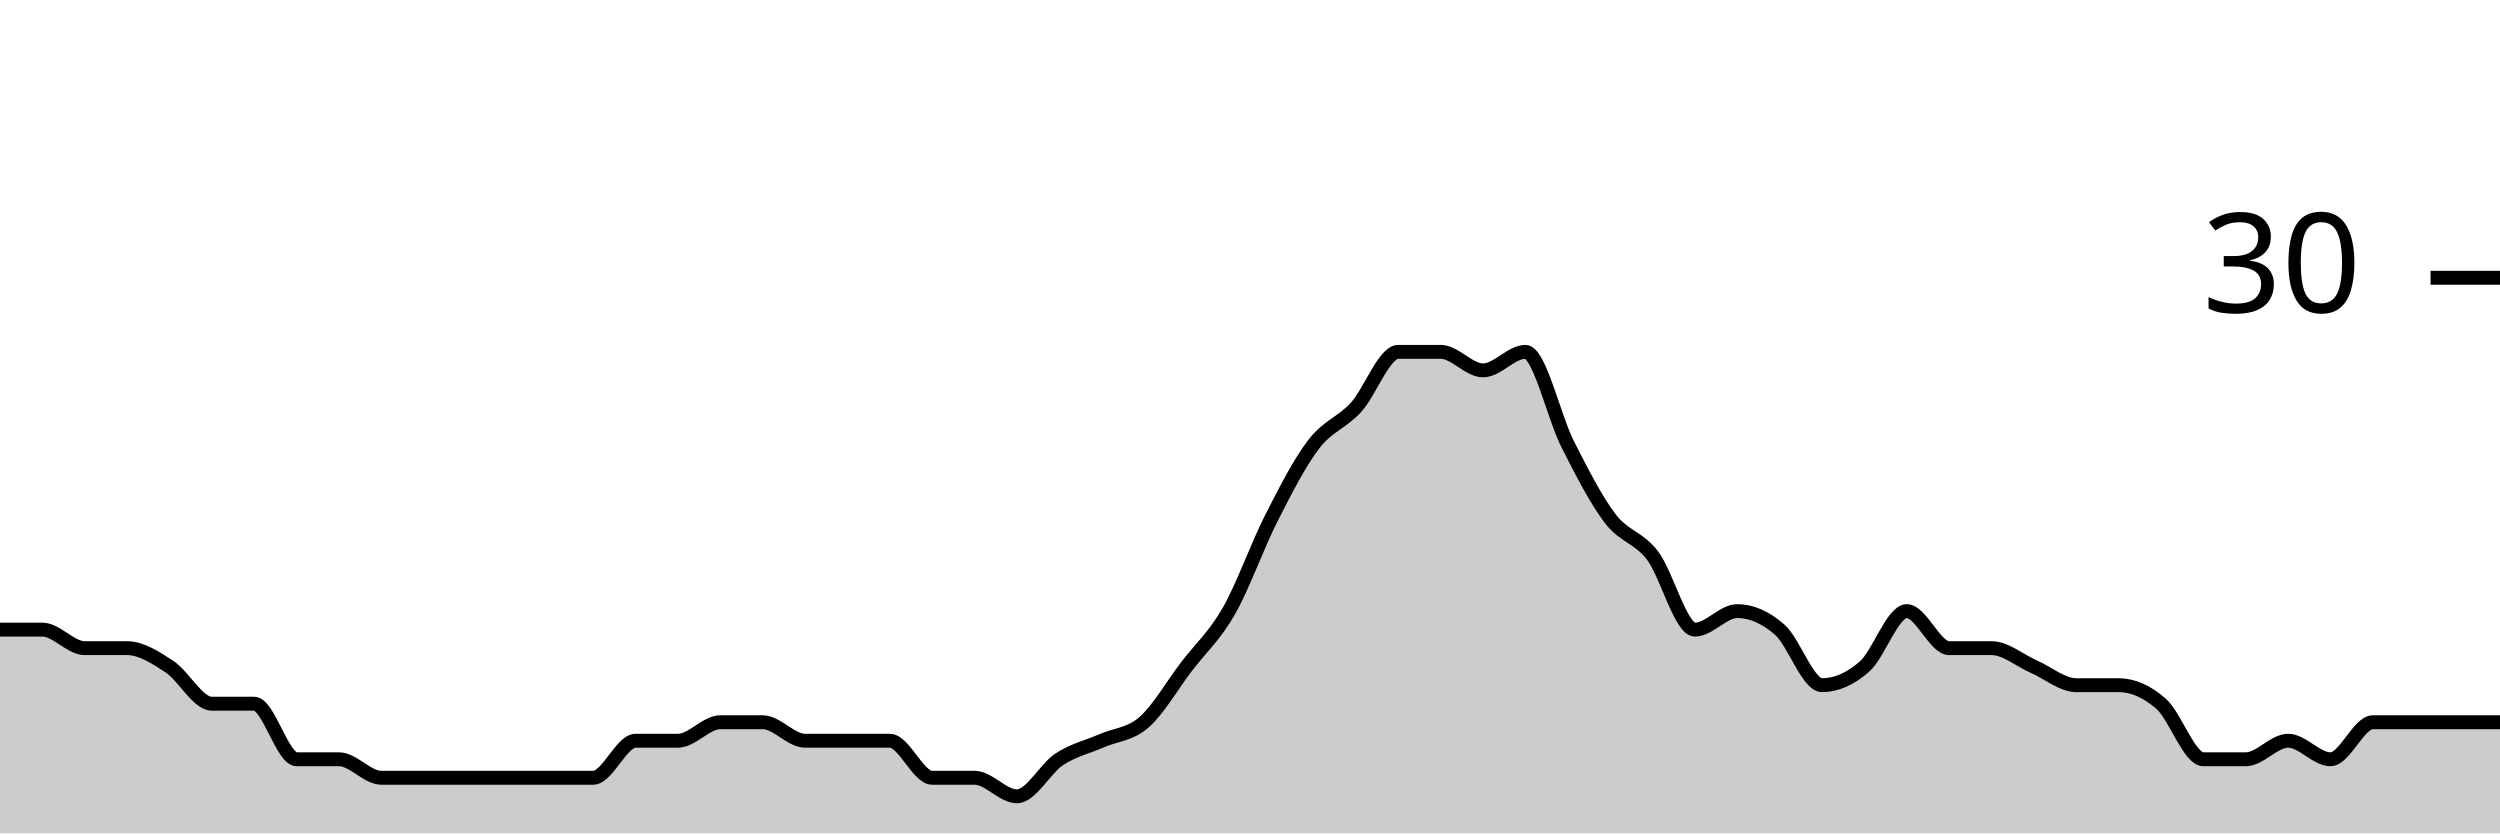
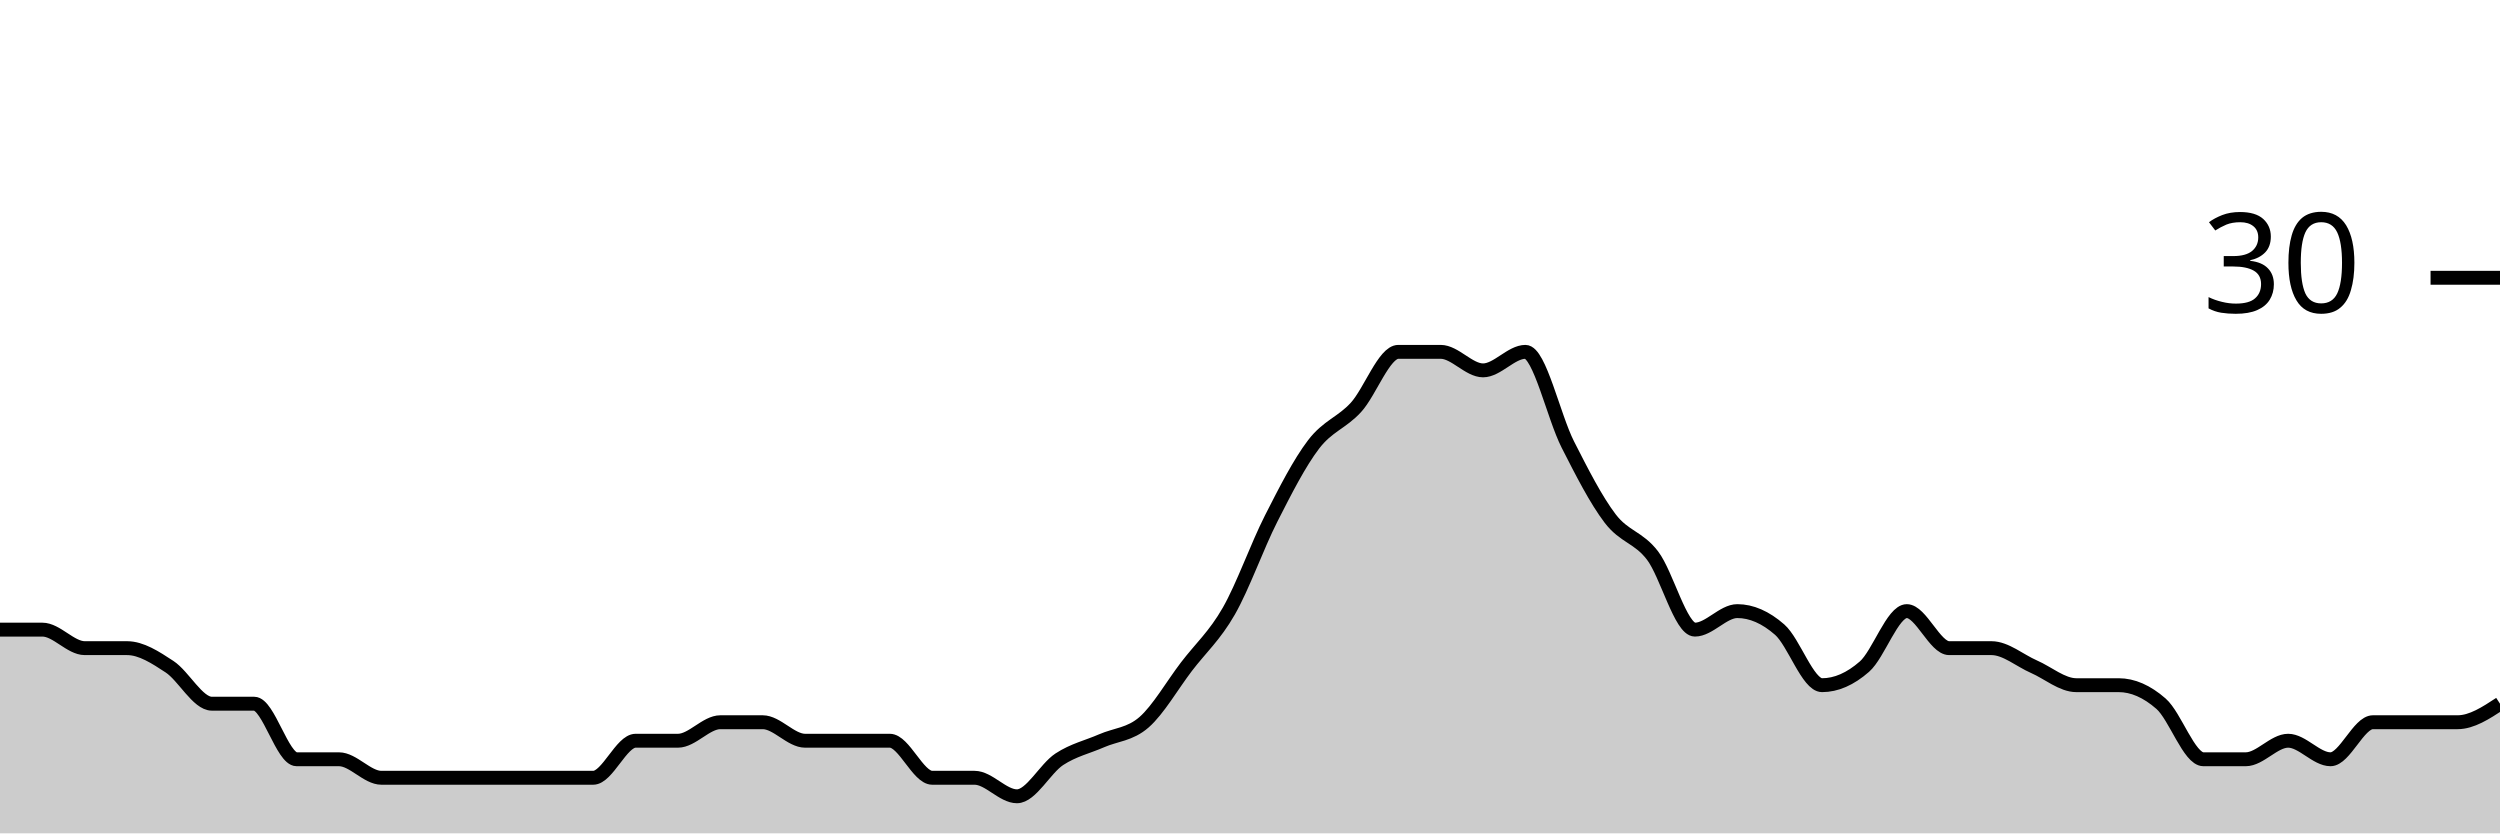
<svg xmlns="http://www.w3.org/2000/svg" viewBox="0 0 180 60">
  <g transform="translate(0,20)">
-     <path class="area" fill="rgba(0, 0, 0, 0.2)" d="M0,25.333C1.017,25.333,2.034,25.333,3.051,25.333C4.068,25.333,5.085,26.667,6.102,26.667C7.119,26.667,8.136,26.667,9.153,26.667C10.169,26.667,11.186,27.333,12.203,28C13.22,28.667,14.237,30.667,15.254,30.667C16.271,30.667,17.288,30.667,18.305,30.667C19.322,30.667,20.339,34.667,21.356,34.667C22.373,34.667,23.39,34.667,24.407,34.667C25.424,34.667,26.441,36,27.458,36C28.475,36,29.492,36,30.508,36C31.525,36,32.542,36,33.559,36C34.576,36,35.593,36,36.61,36C37.627,36,38.644,36,39.661,36C40.678,36,41.695,36,42.712,36C43.729,36,44.746,33.333,45.763,33.333C46.78,33.333,47.797,33.333,48.814,33.333C49.831,33.333,50.847,32,51.864,32C52.881,32,53.898,32,54.915,32C55.932,32,56.949,33.333,57.966,33.333C58.983,33.333,60,33.333,61.017,33.333C62.034,33.333,63.051,33.333,64.068,33.333C65.085,33.333,66.102,36,67.119,36C68.136,36,69.153,36,70.169,36C71.186,36,72.203,37.333,73.22,37.333C74.237,37.333,75.254,35.333,76.271,34.667C77.288,34,78.305,33.778,79.322,33.333C80.339,32.889,81.356,32.889,82.373,32C83.39,31.111,84.407,29.333,85.424,28C86.441,26.667,87.458,25.778,88.475,24C89.492,22.222,90.508,19.333,91.525,17.333C92.542,15.333,93.559,13.333,94.576,12C95.593,10.667,96.61,10.444,97.627,9.333C98.644,8.222,99.661,5.333,100.678,5.333C101.695,5.333,102.712,5.333,103.729,5.333C104.746,5.333,105.763,6.667,106.78,6.667C107.797,6.667,108.814,5.333,109.831,5.333C110.847,5.333,111.864,10,112.881,12C113.898,14,114.915,16,115.932,17.333C116.949,18.667,117.966,18.667,118.983,20C120,21.333,121.017,25.333,122.034,25.333C123.051,25.333,124.068,24,125.085,24C126.102,24,127.119,24.444,128.136,25.333C129.153,26.222,130.169,29.333,131.186,29.333C132.203,29.333,133.22,28.889,134.237,28C135.254,27.111,136.271,24,137.288,24C138.305,24,139.322,26.667,140.339,26.667C141.356,26.667,142.373,26.667,143.39,26.667C144.407,26.667,145.424,27.556,146.441,28C147.458,28.444,148.475,29.333,149.492,29.333C150.508,29.333,151.525,29.333,152.542,29.333C153.559,29.333,154.576,29.778,155.593,30.667C156.61,31.556,157.627,34.667,158.644,34.667C159.661,34.667,160.678,34.667,161.695,34.667C162.712,34.667,163.729,33.333,164.746,33.333C165.763,33.333,166.78,34.667,167.797,34.667C168.814,34.667,169.831,32,170.847,32C171.864,32,172.881,32,173.898,32C174.915,32,175.932,32,176.949,32C177.966,32,178.983,32,180,32L180,40C178.983,40,177.966,40,176.949,40C175.932,40,174.915,40,173.898,40C172.881,40,171.864,40,170.847,40C169.831,40,168.814,40,167.797,40C166.78,40,165.763,40,164.746,40C163.729,40,162.712,40,161.695,40C160.678,40,159.661,40,158.644,40C157.627,40,156.61,40,155.593,40C154.576,40,153.559,40,152.542,40C151.525,40,150.508,40,149.492,40C148.475,40,147.458,40,146.441,40C145.424,40,144.407,40,143.39,40C142.373,40,141.356,40,140.339,40C139.322,40,138.305,40,137.288,40C136.271,40,135.254,40,134.237,40C133.22,40,132.203,40,131.186,40C130.169,40,129.153,40,128.136,40C127.119,40,126.102,40,125.085,40C124.068,40,123.051,40,122.034,40C121.017,40,120,40,118.983,40C117.966,40,116.949,40,115.932,40C114.915,40,113.898,40,112.881,40C111.864,40,110.847,40,109.831,40C108.814,40,107.797,40,106.78,40C105.763,40,104.746,40,103.729,40C102.712,40,101.695,40,100.678,40C99.661,40,98.644,40,97.627,40C96.61,40,95.593,40,94.576,40C93.559,40,92.542,40,91.525,40C90.508,40,89.492,40,88.475,40C87.458,40,86.441,40,85.424,40C84.407,40,83.39,40,82.373,40C81.356,40,80.339,40,79.322,40C78.305,40,77.288,40,76.271,40C75.254,40,74.237,40,73.22,40C72.203,40,71.186,40,70.169,40C69.153,40,68.136,40,67.119,40C66.102,40,65.085,40,64.068,40C63.051,40,62.034,40,61.017,40C60,40,58.983,40,57.966,40C56.949,40,55.932,40,54.915,40C53.898,40,52.881,40,51.864,40C50.847,40,49.831,40,48.814,40C47.797,40,46.78,40,45.763,40C44.746,40,43.729,40,42.712,40C41.695,40,40.678,40,39.661,40C38.644,40,37.627,40,36.61,40C35.593,40,34.576,40,33.559,40C32.542,40,31.525,40,30.508,40C29.492,40,28.475,40,27.458,40C26.441,40,25.424,40,24.407,40C23.39,40,22.373,40,21.356,40C20.339,40,19.322,40,18.305,40C17.288,40,16.271,40,15.254,40C14.237,40,13.22,40,12.203,40C11.186,40,10.169,40,9.153,40C8.136,40,7.119,40,6.102,40C5.085,40,4.068,40,3.051,40C2.034,40,1.017,40,0,40Z" />
-     <path class="line" stroke="black" fill="none" d="M0,25.333C1.017,25.333,2.034,25.333,3.051,25.333C4.068,25.333,5.085,26.667,6.102,26.667C7.119,26.667,8.136,26.667,9.153,26.667C10.169,26.667,11.186,27.333,12.203,28C13.22,28.667,14.237,30.667,15.254,30.667C16.271,30.667,17.288,30.667,18.305,30.667C19.322,30.667,20.339,34.667,21.356,34.667C22.373,34.667,23.39,34.667,24.407,34.667C25.424,34.667,26.441,36,27.458,36C28.475,36,29.492,36,30.508,36C31.525,36,32.542,36,33.559,36C34.576,36,35.593,36,36.61,36C37.627,36,38.644,36,39.661,36C40.678,36,41.695,36,42.712,36C43.729,36,44.746,33.333,45.763,33.333C46.78,33.333,47.797,33.333,48.814,33.333C49.831,33.333,50.847,32,51.864,32C52.881,32,53.898,32,54.915,32C55.932,32,56.949,33.333,57.966,33.333C58.983,33.333,60,33.333,61.017,33.333C62.034,33.333,63.051,33.333,64.068,33.333C65.085,33.333,66.102,36,67.119,36C68.136,36,69.153,36,70.169,36C71.186,36,72.203,37.333,73.22,37.333C74.237,37.333,75.254,35.333,76.271,34.667C77.288,34,78.305,33.778,79.322,33.333C80.339,32.889,81.356,32.889,82.373,32C83.39,31.111,84.407,29.333,85.424,28C86.441,26.667,87.458,25.778,88.475,24C89.492,22.222,90.508,19.333,91.525,17.333C92.542,15.333,93.559,13.333,94.576,12C95.593,10.667,96.61,10.444,97.627,9.333C98.644,8.222,99.661,5.333,100.678,5.333C101.695,5.333,102.712,5.333,103.729,5.333C104.746,5.333,105.763,6.667,106.78,6.667C107.797,6.667,108.814,5.333,109.831,5.333C110.847,5.333,111.864,10,112.881,12C113.898,14,114.915,16,115.932,17.333C116.949,18.667,117.966,18.667,118.983,20C120,21.333,121.017,25.333,122.034,25.333C123.051,25.333,124.068,24,125.085,24C126.102,24,127.119,24.444,128.136,25.333C129.153,26.222,130.169,29.333,131.186,29.333C132.203,29.333,133.22,28.889,134.237,28C135.254,27.111,136.271,24,137.288,24C138.305,24,139.322,26.667,140.339,26.667C141.356,26.667,142.373,26.667,143.39,26.667C144.407,26.667,145.424,27.556,146.441,28C147.458,28.444,148.475,29.333,149.492,29.333C150.508,29.333,151.525,29.333,152.542,29.333C153.559,29.333,154.576,29.778,155.593,30.667C156.61,31.556,157.627,34.667,158.644,34.667C159.661,34.667,160.678,34.667,161.695,34.667C162.712,34.667,163.729,33.333,164.746,33.333C165.763,33.333,166.78,34.667,167.797,34.667C168.814,34.667,169.831,32,170.847,32C171.864,32,172.881,32,173.898,32C174.915,32,175.932,32,176.949,32C177.966,32,178.983,32,180,32" />
+     <path class="area" fill="rgba(0, 0, 0, 0.2)" d="M0,25.333C1.017,25.333,2.034,25.333,3.051,25.333C4.068,25.333,5.085,26.667,6.102,26.667C7.119,26.667,8.136,26.667,9.153,26.667C10.169,26.667,11.186,27.333,12.203,28C13.22,28.667,14.237,30.667,15.254,30.667C16.271,30.667,17.288,30.667,18.305,30.667C19.322,30.667,20.339,34.667,21.356,34.667C22.373,34.667,23.39,34.667,24.407,34.667C25.424,34.667,26.441,36,27.458,36C28.475,36,29.492,36,30.508,36C31.525,36,32.542,36,33.559,36C34.576,36,35.593,36,36.61,36C37.627,36,38.644,36,39.661,36C40.678,36,41.695,36,42.712,36C43.729,36,44.746,33.333,45.763,33.333C46.78,33.333,47.797,33.333,48.814,33.333C49.831,33.333,50.847,32,51.864,32C52.881,32,53.898,32,54.915,32C55.932,32,56.949,33.333,57.966,33.333C58.983,33.333,60,33.333,61.017,33.333C62.034,33.333,63.051,33.333,64.068,33.333C65.085,33.333,66.102,36,67.119,36C68.136,36,69.153,36,70.169,36C71.186,36,72.203,37.333,73.22,37.333C74.237,37.333,75.254,35.333,76.271,34.667C77.288,34,78.305,33.778,79.322,33.333C80.339,32.889,81.356,32.889,82.373,32C83.39,31.111,84.407,29.333,85.424,28C86.441,26.667,87.458,25.778,88.475,24C89.492,22.222,90.508,19.333,91.525,17.333C92.542,15.333,93.559,13.333,94.576,12C95.593,10.667,96.61,10.444,97.627,9.333C98.644,8.222,99.661,5.333,100.678,5.333C101.695,5.333,102.712,5.333,103.729,5.333C104.746,5.333,105.763,6.667,106.78,6.667C107.797,6.667,108.814,5.333,109.831,5.333C110.847,5.333,111.864,10,112.881,12C113.898,14,114.915,16,115.932,17.333C116.949,18.667,117.966,18.667,118.983,20C120,21.333,121.017,25.333,122.034,25.333C123.051,25.333,124.068,24,125.085,24C126.102,24,127.119,24.444,128.136,25.333C129.153,26.222,130.169,29.333,131.186,29.333C132.203,29.333,133.22,28.889,134.237,28C135.254,27.111,136.271,24,137.288,24C138.305,24,139.322,26.667,140.339,26.667C141.356,26.667,142.373,26.667,143.39,26.667C144.407,26.667,145.424,27.556,146.441,28C147.458,28.444,148.475,29.333,149.492,29.333C150.508,29.333,151.525,29.333,152.542,29.333C153.559,29.333,154.576,29.778,155.593,30.667C156.61,31.556,157.627,34.667,158.644,34.667C159.661,34.667,160.678,34.667,161.695,34.667C162.712,34.667,163.729,33.333,164.746,33.333C165.763,33.333,166.78,34.667,167.797,34.667C168.814,34.667,169.831,32,170.847,32C171.864,32,172.881,32,173.898,32C174.915,32,175.932,32,176.949,32C177.966,32,178.983,31.333,180,30.667L180,40C178.983,40,177.966,40,176.949,40C175.932,40,174.915,40,173.898,40C172.881,40,171.864,40,170.847,40C169.831,40,168.814,40,167.797,40C166.78,40,165.763,40,164.746,40C163.729,40,162.712,40,161.695,40C160.678,40,159.661,40,158.644,40C157.627,40,156.61,40,155.593,40C154.576,40,153.559,40,152.542,40C151.525,40,150.508,40,149.492,40C148.475,40,147.458,40,146.441,40C145.424,40,144.407,40,143.39,40C142.373,40,141.356,40,140.339,40C139.322,40,138.305,40,137.288,40C136.271,40,135.254,40,134.237,40C133.22,40,132.203,40,131.186,40C130.169,40,129.153,40,128.136,40C127.119,40,126.102,40,125.085,40C124.068,40,123.051,40,122.034,40C121.017,40,120,40,118.983,40C117.966,40,116.949,40,115.932,40C114.915,40,113.898,40,112.881,40C111.864,40,110.847,40,109.831,40C108.814,40,107.797,40,106.78,40C105.763,40,104.746,40,103.729,40C102.712,40,101.695,40,100.678,40C99.661,40,98.644,40,97.627,40C96.61,40,95.593,40,94.576,40C93.559,40,92.542,40,91.525,40C90.508,40,89.492,40,88.475,40C87.458,40,86.441,40,85.424,40C84.407,40,83.39,40,82.373,40C81.356,40,80.339,40,79.322,40C78.305,40,77.288,40,76.271,40C75.254,40,74.237,40,73.22,40C72.203,40,71.186,40,70.169,40C69.153,40,68.136,40,67.119,40C66.102,40,65.085,40,64.068,40C63.051,40,62.034,40,61.017,40C60,40,58.983,40,57.966,40C56.949,40,55.932,40,54.915,40C53.898,40,52.881,40,51.864,40C50.847,40,49.831,40,48.814,40C47.797,40,46.78,40,45.763,40C44.746,40,43.729,40,42.712,40C41.695,40,40.678,40,39.661,40C38.644,40,37.627,40,36.61,40C35.593,40,34.576,40,33.559,40C32.542,40,31.525,40,30.508,40C29.492,40,28.475,40,27.458,40C26.441,40,25.424,40,24.407,40C23.39,40,22.373,40,21.356,40C20.339,40,19.322,40,18.305,40C17.288,40,16.271,40,15.254,40C14.237,40,13.22,40,12.203,40C11.186,40,10.169,40,9.153,40C8.136,40,7.119,40,6.102,40C5.085,40,4.068,40,3.051,40C2.034,40,1.017,40,0,40Z" />
+     <path class="line" stroke="black" fill="none" d="M0,25.333C1.017,25.333,2.034,25.333,3.051,25.333C4.068,25.333,5.085,26.667,6.102,26.667C7.119,26.667,8.136,26.667,9.153,26.667C10.169,26.667,11.186,27.333,12.203,28C13.22,28.667,14.237,30.667,15.254,30.667C16.271,30.667,17.288,30.667,18.305,30.667C19.322,30.667,20.339,34.667,21.356,34.667C22.373,34.667,23.39,34.667,24.407,34.667C25.424,34.667,26.441,36,27.458,36C28.475,36,29.492,36,30.508,36C31.525,36,32.542,36,33.559,36C34.576,36,35.593,36,36.61,36C37.627,36,38.644,36,39.661,36C40.678,36,41.695,36,42.712,36C43.729,36,44.746,33.333,45.763,33.333C46.78,33.333,47.797,33.333,48.814,33.333C49.831,33.333,50.847,32,51.864,32C52.881,32,53.898,32,54.915,32C55.932,32,56.949,33.333,57.966,33.333C58.983,33.333,60,33.333,61.017,33.333C62.034,33.333,63.051,33.333,64.068,33.333C65.085,33.333,66.102,36,67.119,36C68.136,36,69.153,36,70.169,36C71.186,36,72.203,37.333,73.22,37.333C74.237,37.333,75.254,35.333,76.271,34.667C77.288,34,78.305,33.778,79.322,33.333C80.339,32.889,81.356,32.889,82.373,32C83.39,31.111,84.407,29.333,85.424,28C86.441,26.667,87.458,25.778,88.475,24C89.492,22.222,90.508,19.333,91.525,17.333C92.542,15.333,93.559,13.333,94.576,12C95.593,10.667,96.61,10.444,97.627,9.333C98.644,8.222,99.661,5.333,100.678,5.333C101.695,5.333,102.712,5.333,103.729,5.333C104.746,5.333,105.763,6.667,106.78,6.667C107.797,6.667,108.814,5.333,109.831,5.333C110.847,5.333,111.864,10,112.881,12C113.898,14,114.915,16,115.932,17.333C116.949,18.667,117.966,18.667,118.983,20C120,21.333,121.017,25.333,122.034,25.333C123.051,25.333,124.068,24,125.085,24C126.102,24,127.119,24.444,128.136,25.333C129.153,26.222,130.169,29.333,131.186,29.333C132.203,29.333,133.22,28.889,134.237,28C135.254,27.111,136.271,24,137.288,24C138.305,24,139.322,26.667,140.339,26.667C141.356,26.667,142.373,26.667,143.39,26.667C144.407,26.667,145.424,27.556,146.441,28C147.458,28.444,148.475,29.333,149.492,29.333C150.508,29.333,151.525,29.333,152.542,29.333C153.559,29.333,154.576,29.778,155.593,30.667C156.61,31.556,157.627,34.667,158.644,34.667C159.661,34.667,160.678,34.667,161.695,34.667C162.712,34.667,163.729,33.333,164.746,33.333C165.763,33.333,166.78,34.667,167.797,34.667C168.814,34.667,169.831,32,170.847,32C171.864,32,172.881,32,173.898,32C174.915,32,175.932,32,176.949,32C177.966,32,178.983,31.333,180,30.667" />
    <path class="axis-ceiling" stroke-width="1" stroke="black" fill="none" d="M175,0L180,0" />
    <text class="axis-ceiling-label" font-family="sans-serif" text-anchor="end" font-size="10px" x="170" y="2.5">30</text>
  </g>
</svg>
